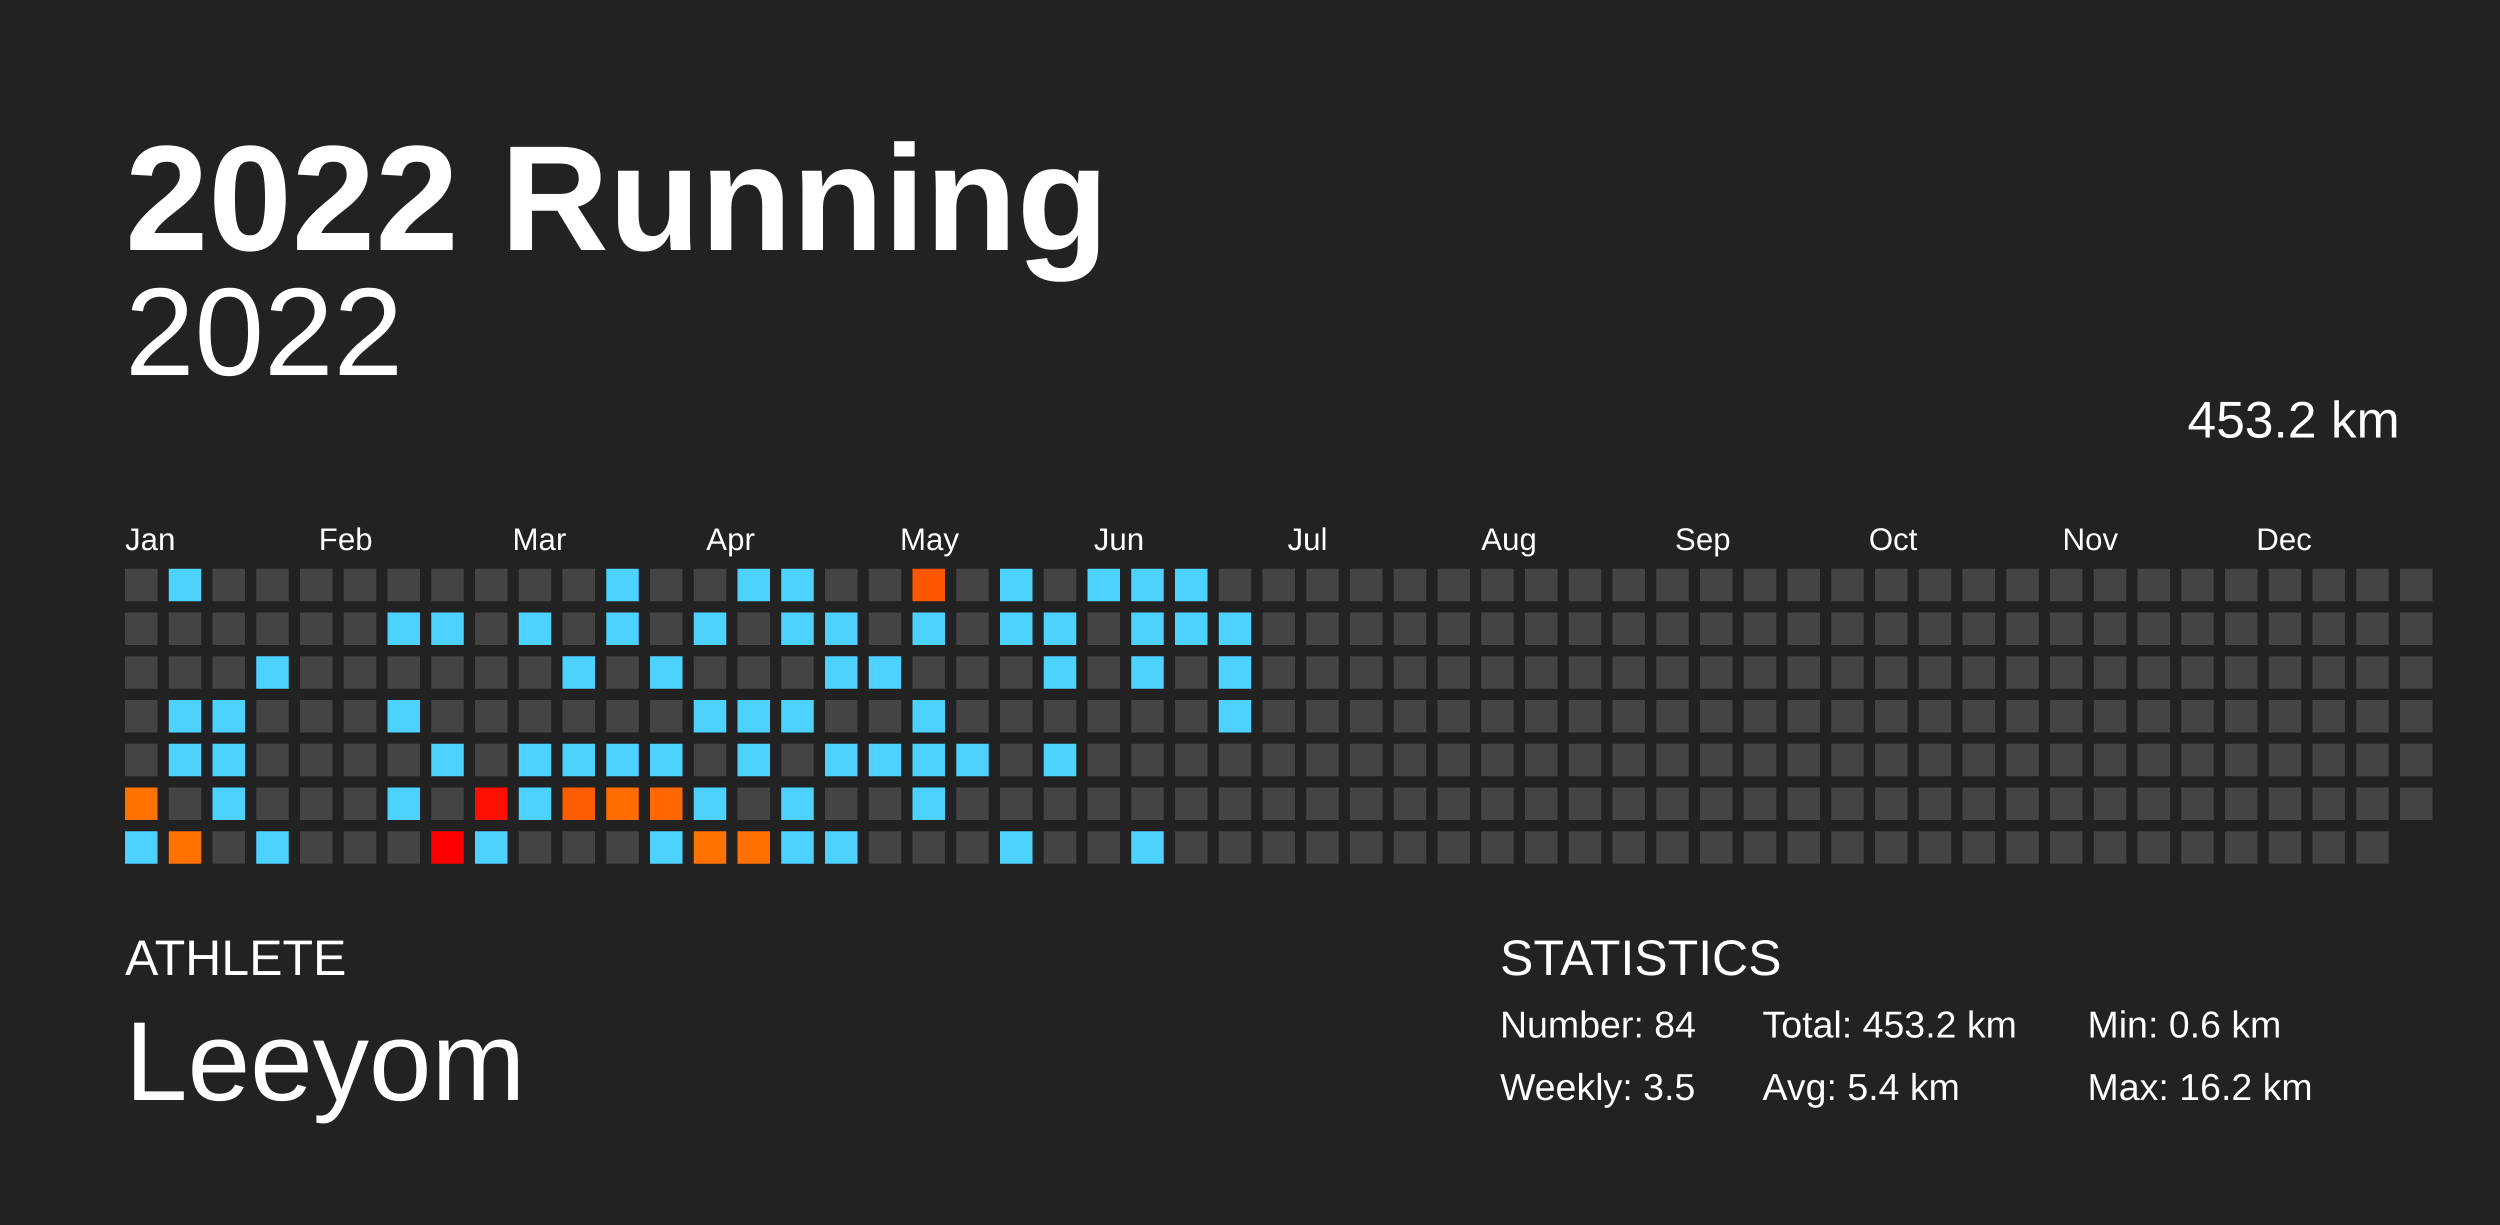
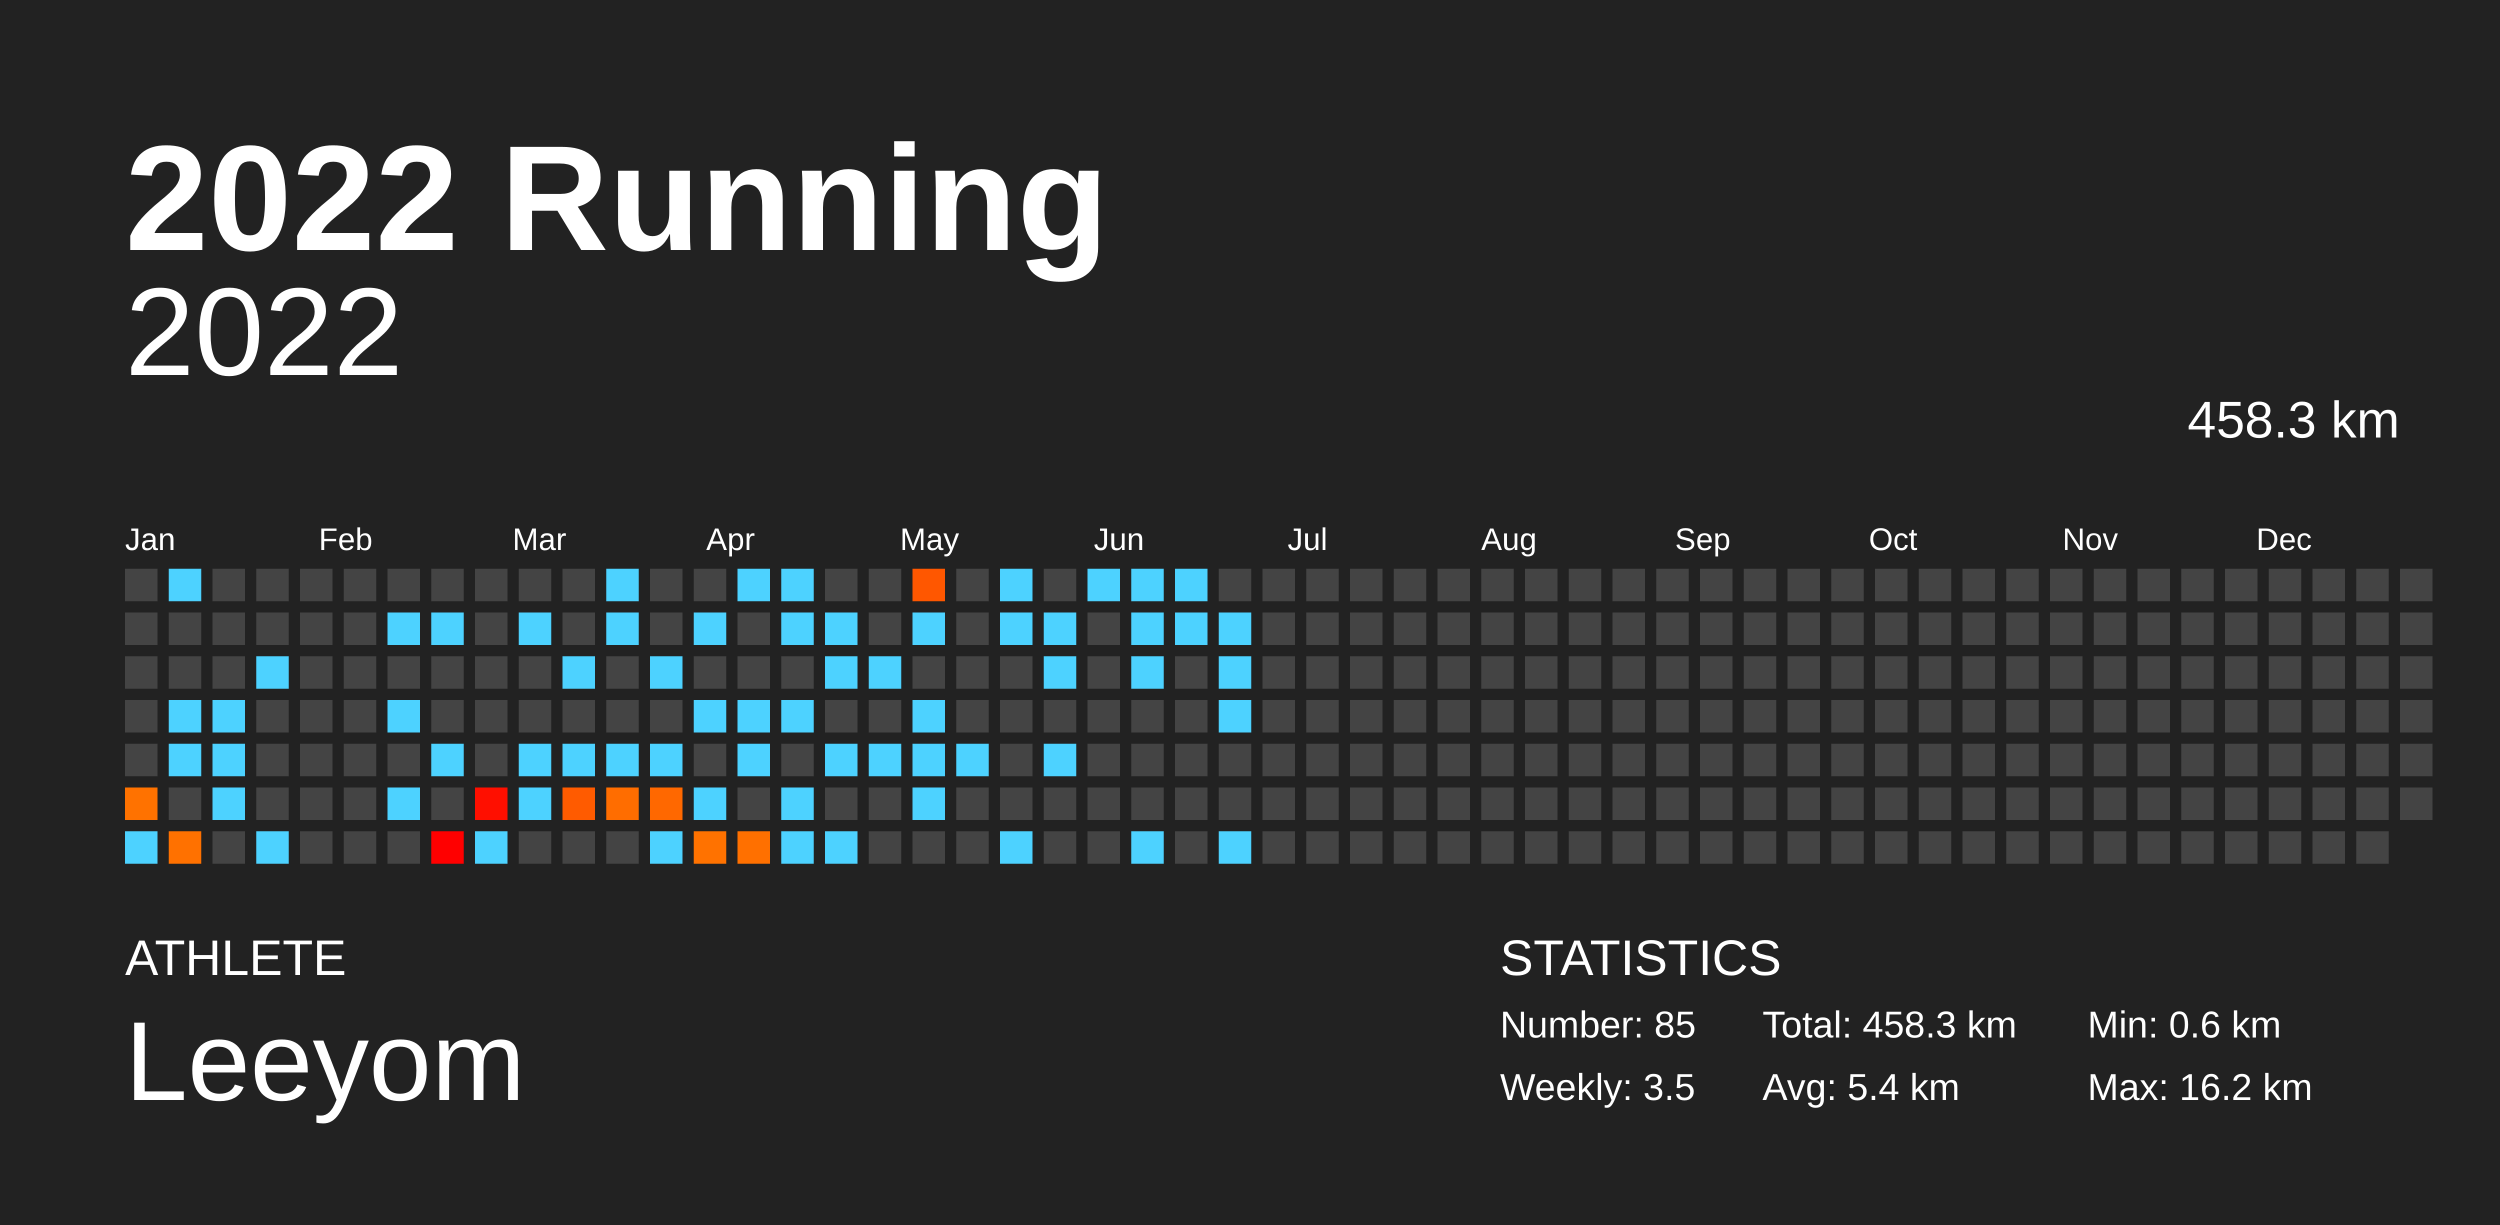
<svg xmlns="http://www.w3.org/2000/svg" baseProfile="full" height="98mm" version="1.1" viewBox="0,0,200,98" width="200mm">
  <defs />
  <rect fill="#222222" height="98" width="200" x="0" y="0" />
  <text fill="#FFFFFF" style="font-size:12px; font-family:Arial; font-weight:bold;" x="10" y="20">2022 Running</text>
  <text fill="#FFFFFF" style="font-size:4px; font-family:Arial" x="10" y="78">ATHLETE</text>
  <text fill="#FFFFFF" style="font-size:9px; font-family:Arial" x="10" y="88">Leeyom</text>
  <text fill="#FFFFFF" style="font-size:4px; font-family:Arial" x="120" y="78">STATISTICS</text>
-   <text fill="#FFFFFF" style="font-size:3px; font-family:Arial" x="120" y="83">Number: 84</text>
+   <text fill="#FFFFFF" style="font-size:3px; font-family:Arial" x="120" y="83">Number: 85</text>
  <text fill="#FFFFFF" style="font-size:3px; font-family:Arial" x="120" y="88">Weekly: 3.5</text>
-   <text fill="#FFFFFF" style="font-size:3px; font-family:Arial" x="141" y="83">Total: 453.2 km</text>
+   <text fill="#FFFFFF" style="font-size:3px; font-family:Arial" x="141" y="83">Total: 458.3 km</text>
  <text fill="#FFFFFF" style="font-size:3px; font-family:Arial" x="141" y="88">Avg: 5.4 km</text>
  <text fill="#FFFFFF" style="font-size:3px; font-family:Arial" x="167" y="83">Min: 0.6 km</text>
  <text fill="#FFFFFF" style="font-size:3px; font-family:Arial" x="167" y="88">Max: 16.2 km</text>
  <text alignment-baseline="hanging" fill="#FFFFFF" style="font-size:10.0px; font-family:Arial;" x="10" y="30">2022</text>
-   <text alignment-baseline="hanging" fill="#FFFFFF" style="font-size:4.125px; font-family:Arial;" x="175" y="35">453.2 km</text>
+   <text alignment-baseline="hanging" fill="#FFFFFF" style="font-size:4.125px; font-family:Arial;" x="175" y="35">458.3 km</text>
  <text fill="#FFFFFF" style="font-size:2.5px; font-family:Arial" x="10.0" y="44">Jan</text>
  <text fill="#FFFFFF" style="font-size:2.5px; font-family:Arial" x="25.5" y="44">Feb</text>
  <text fill="#FFFFFF" style="font-size:2.5px; font-family:Arial" x="41.0" y="44">Mar</text>
  <text fill="#FFFFFF" style="font-size:2.5px; font-family:Arial" x="56.5" y="44">Apr</text>
  <text fill="#FFFFFF" style="font-size:2.5px; font-family:Arial" x="72.0" y="44">May</text>
  <text fill="#FFFFFF" style="font-size:2.5px; font-family:Arial" x="87.5" y="44">Jun</text>
  <text fill="#FFFFFF" style="font-size:2.5px; font-family:Arial" x="103.0" y="44">Jul</text>
  <text fill="#FFFFFF" style="font-size:2.5px; font-family:Arial" x="118.5" y="44">Aug</text>
  <text fill="#FFFFFF" style="font-size:2.5px; font-family:Arial" x="134.0" y="44">Sep</text>
  <text fill="#FFFFFF" style="font-size:2.5px; font-family:Arial" x="149.5" y="44">Oct</text>
  <text fill="#FFFFFF" style="font-size:2.5px; font-family:Arial" x="165.0" y="44">Nov</text>
  <text fill="#FFFFFF" style="font-size:2.5px; font-family:Arial" x="180.5" y="44">Dec</text>
  <rect fill="#444444" height="2.6" width="2.6" x="10.0" y="45.5" />
  <rect fill="#444444" height="2.6" width="2.6" x="10.0" y="49.0" />
  <rect fill="#444444" height="2.6" width="2.6" x="10.0" y="52.5" />
  <rect fill="#444444" height="2.6" width="2.6" x="10.0" y="56.0" />
  <rect fill="#444444" height="2.6" width="2.6" x="10.0" y="59.5" />
  <rect fill="#ff7200" height="2.6" width="2.6" x="10.0" y="63.0" />
  <rect fill="#4dd2ff" height="2.6" width="2.6" x="10.0" y="66.5" />
  <rect fill="#4dd2ff" height="2.6" width="2.6" x="13.5" y="45.5" />
  <rect fill="#444444" height="2.6" width="2.6" x="13.5" y="49.0" />
  <rect fill="#444444" height="2.6" width="2.6" x="13.5" y="52.5" />
  <rect fill="#4dd2ff" height="2.6" width="2.6" x="13.5" y="56.0" />
  <rect fill="#4dd2ff" height="2.6" width="2.6" x="13.5" y="59.5" />
  <rect fill="#444444" height="2.6" width="2.6" x="13.5" y="63.0" />
  <rect fill="#ff7100" height="2.6" width="2.6" x="13.5" y="66.5" />
  <rect fill="#444444" height="2.6" width="2.6" x="17.0" y="45.5" />
  <rect fill="#444444" height="2.6" width="2.6" x="17.0" y="49.0" />
  <rect fill="#444444" height="2.6" width="2.6" x="17.0" y="52.5" />
  <rect fill="#4dd2ff" height="2.6" width="2.6" x="17.0" y="56.0" />
  <rect fill="#4dd2ff" height="2.6" width="2.6" x="17.0" y="59.5" />
  <rect fill="#4dd2ff" height="2.6" width="2.6" x="17.0" y="63.0" />
  <rect fill="#444444" height="2.6" width="2.6" x="17.0" y="66.5" />
  <rect fill="#444444" height="2.6" width="2.6" x="20.5" y="45.5" />
  <rect fill="#444444" height="2.6" width="2.6" x="20.5" y="49.0" />
  <rect fill="#4dd2ff" height="2.6" width="2.6" x="20.5" y="52.5" />
  <rect fill="#444444" height="2.6" width="2.6" x="20.5" y="56.0" />
  <rect fill="#444444" height="2.6" width="2.6" x="20.5" y="59.5" />
  <rect fill="#444444" height="2.6" width="2.6" x="20.5" y="63.0" />
  <rect fill="#4dd2ff" height="2.6" width="2.6" x="20.5" y="66.5" />
  <rect fill="#444444" height="2.6" width="2.6" x="24.0" y="45.5" />
  <rect fill="#444444" height="2.6" width="2.6" x="24.0" y="49.0" />
  <rect fill="#444444" height="2.6" width="2.6" x="24.0" y="52.5" />
  <rect fill="#444444" height="2.6" width="2.6" x="24.0" y="56.0" />
  <rect fill="#444444" height="2.6" width="2.6" x="24.0" y="59.5" />
  <rect fill="#444444" height="2.6" width="2.6" x="24.0" y="63.0" />
  <rect fill="#444444" height="2.6" width="2.6" x="24.0" y="66.5" />
  <rect fill="#444444" height="2.6" width="2.6" x="27.5" y="45.5" />
  <rect fill="#444444" height="2.6" width="2.6" x="27.5" y="49.0" />
  <rect fill="#444444" height="2.6" width="2.6" x="27.5" y="52.5" />
  <rect fill="#444444" height="2.6" width="2.6" x="27.5" y="56.0" />
  <rect fill="#444444" height="2.6" width="2.6" x="27.5" y="59.5" />
  <rect fill="#444444" height="2.6" width="2.6" x="27.5" y="63.0" />
  <rect fill="#444444" height="2.6" width="2.6" x="27.5" y="66.5" />
  <rect fill="#444444" height="2.6" width="2.6" x="31.0" y="45.5" />
  <rect fill="#4dd2ff" height="2.6" width="2.6" x="31.0" y="49.0" />
  <rect fill="#444444" height="2.6" width="2.6" x="31.0" y="52.5" />
  <rect fill="#4dd2ff" height="2.6" width="2.6" x="31.0" y="56.0" />
  <rect fill="#444444" height="2.6" width="2.6" x="31.0" y="59.5" />
  <rect fill="#4dd2ff" height="2.6" width="2.6" x="31.0" y="63.0" />
  <rect fill="#444444" height="2.6" width="2.6" x="31.0" y="66.5" />
  <rect fill="#444444" height="2.6" width="2.6" x="34.5" y="45.5" />
  <rect fill="#4dd2ff" height="2.6" width="2.6" x="34.5" y="49.0" />
  <rect fill="#444444" height="2.6" width="2.6" x="34.5" y="52.5" />
  <rect fill="#444444" height="2.6" width="2.6" x="34.5" y="56.0" />
  <rect fill="#4dd2ff" height="2.6" width="2.6" x="34.5" y="59.5" />
  <rect fill="#444444" height="2.6" width="2.6" x="34.5" y="63.0" />
  <rect fill="#ff0000" height="2.6" width="2.6" x="34.5" y="66.5" />
  <rect fill="#444444" height="2.6" width="2.6" x="38.0" y="45.5" />
  <rect fill="#444444" height="2.6" width="2.6" x="38.0" y="49.0" />
  <rect fill="#444444" height="2.6" width="2.6" x="38.0" y="52.5" />
  <rect fill="#444444" height="2.6" width="2.6" x="38.0" y="56.0" />
  <rect fill="#444444" height="2.6" width="2.6" x="38.0" y="59.5" />
  <rect fill="#ff0f00" height="2.6" width="2.6" x="38.0" y="63.0" />
  <rect fill="#4dd2ff" height="2.6" width="2.6" x="38.0" y="66.5" />
  <rect fill="#444444" height="2.6" width="2.6" x="41.5" y="45.5" />
  <rect fill="#4dd2ff" height="2.6" width="2.6" x="41.5" y="49.0" />
  <rect fill="#444444" height="2.6" width="2.6" x="41.5" y="52.5" />
  <rect fill="#444444" height="2.6" width="2.6" x="41.5" y="56.0" />
  <rect fill="#4dd2ff" height="2.6" width="2.6" x="41.5" y="59.5" />
  <rect fill="#4dd2ff" height="2.6" width="2.6" x="41.5" y="63.0" />
  <rect fill="#444444" height="2.6" width="2.6" x="41.5" y="66.5" />
  <rect fill="#444444" height="2.6" width="2.6" x="45.0" y="45.5" />
  <rect fill="#444444" height="2.6" width="2.6" x="45.0" y="49.0" />
  <rect fill="#4dd2ff" height="2.6" width="2.6" x="45.0" y="52.5" />
  <rect fill="#444444" height="2.6" width="2.6" x="45.0" y="56.0" />
  <rect fill="#4dd2ff" height="2.6" width="2.6" x="45.0" y="59.5" />
  <rect fill="#ff5b00" height="2.6" width="2.6" x="45.0" y="63.0" />
  <rect fill="#444444" height="2.6" width="2.6" x="45.0" y="66.5" />
  <rect fill="#4dd2ff" height="2.6" width="2.6" x="48.5" y="45.5" />
  <rect fill="#4dd2ff" height="2.6" width="2.6" x="48.5" y="49.0" />
  <rect fill="#444444" height="2.6" width="2.6" x="48.5" y="52.5" />
  <rect fill="#444444" height="2.6" width="2.6" x="48.5" y="56.0" />
  <rect fill="#4dd2ff" height="2.6" width="2.6" x="48.5" y="59.5" />
  <rect fill="#ff6d00" height="2.6" width="2.6" x="48.5" y="63.0" />
  <rect fill="#444444" height="2.6" width="2.6" x="48.5" y="66.5" />
  <rect fill="#444444" height="2.6" width="2.6" x="52.0" y="45.5" />
  <rect fill="#444444" height="2.6" width="2.6" x="52.0" y="49.0" />
  <rect fill="#4dd2ff" height="2.6" width="2.6" x="52.0" y="52.5" />
  <rect fill="#444444" height="2.6" width="2.6" x="52.0" y="56.0" />
  <rect fill="#4dd2ff" height="2.6" width="2.6" x="52.0" y="59.5" />
  <rect fill="#ff6800" height="2.6" width="2.6" x="52.0" y="63.0" />
  <rect fill="#4dd2ff" height="2.6" width="2.6" x="52.0" y="66.5" />
  <rect fill="#444444" height="2.6" width="2.6" x="55.5" y="45.5" />
  <rect fill="#4dd2ff" height="2.6" width="2.6" x="55.5" y="49.0" />
  <rect fill="#444444" height="2.6" width="2.6" x="55.5" y="52.5" />
  <rect fill="#4dd2ff" height="2.6" width="2.6" x="55.5" y="56.0" />
  <rect fill="#444444" height="2.6" width="2.6" x="55.5" y="59.5" />
  <rect fill="#4dd2ff" height="2.6" width="2.6" x="55.5" y="63.0" />
  <rect fill="#ff7200" height="2.6" width="2.6" x="55.5" y="66.5" />
  <rect fill="#4dd2ff" height="2.6" width="2.6" x="59.0" y="45.5" />
  <rect fill="#444444" height="2.6" width="2.6" x="59.0" y="49.0" />
  <rect fill="#444444" height="2.6" width="2.6" x="59.0" y="52.5" />
  <rect fill="#4dd2ff" height="2.6" width="2.6" x="59.0" y="56.0" />
  <rect fill="#4dd2ff" height="2.6" width="2.6" x="59.0" y="59.5" />
  <rect fill="#444444" height="2.6" width="2.6" x="59.0" y="63.0" />
  <rect fill="#ff7000" height="2.6" width="2.6" x="59.0" y="66.5" />
  <rect fill="#4dd2ff" height="2.6" width="2.6" x="62.5" y="45.5" />
  <rect fill="#4dd2ff" height="2.6" width="2.6" x="62.5" y="49.0" />
  <rect fill="#444444" height="2.6" width="2.6" x="62.5" y="52.5" />
  <rect fill="#4dd2ff" height="2.6" width="2.6" x="62.5" y="56.0" />
  <rect fill="#444444" height="2.6" width="2.6" x="62.5" y="59.5" />
  <rect fill="#4dd2ff" height="2.6" width="2.6" x="62.5" y="63.0" />
  <rect fill="#4dd2ff" height="2.6" width="2.6" x="62.5" y="66.5" />
  <rect fill="#444444" height="2.6" width="2.6" x="66.0" y="45.5" />
  <rect fill="#4dd2ff" height="2.6" width="2.6" x="66.0" y="49.0" />
  <rect fill="#4dd2ff" height="2.6" width="2.6" x="66.0" y="52.5" />
  <rect fill="#444444" height="2.6" width="2.6" x="66.0" y="56.0" />
  <rect fill="#4dd2ff" height="2.6" width="2.6" x="66.0" y="59.5" />
  <rect fill="#444444" height="2.6" width="2.6" x="66.0" y="63.0" />
  <rect fill="#4dd2ff" height="2.6" width="2.6" x="66.0" y="66.5" />
  <rect fill="#444444" height="2.6" width="2.6" x="69.5" y="45.5" />
  <rect fill="#444444" height="2.6" width="2.6" x="69.5" y="49.0" />
  <rect fill="#4dd2ff" height="2.6" width="2.6" x="69.5" y="52.5" />
  <rect fill="#444444" height="2.6" width="2.6" x="69.5" y="56.0" />
  <rect fill="#4dd2ff" height="2.6" width="2.6" x="69.5" y="59.5" />
  <rect fill="#444444" height="2.6" width="2.6" x="69.5" y="63.0" />
  <rect fill="#444444" height="2.6" width="2.6" x="69.5" y="66.5" />
  <rect fill="#ff5700" height="2.6" width="2.6" x="73.0" y="45.5" />
  <rect fill="#4dd2ff" height="2.6" width="2.6" x="73.0" y="49.0" />
  <rect fill="#444444" height="2.6" width="2.6" x="73.0" y="52.5" />
  <rect fill="#4dd2ff" height="2.6" width="2.6" x="73.0" y="56.0" />
  <rect fill="#4dd2ff" height="2.6" width="2.6" x="73.0" y="59.5" />
  <rect fill="#4dd2ff" height="2.6" width="2.6" x="73.0" y="63.0" />
  <rect fill="#444444" height="2.6" width="2.6" x="73.0" y="66.5" />
  <rect fill="#444444" height="2.6" width="2.6" x="76.5" y="45.5" />
  <rect fill="#444444" height="2.6" width="2.6" x="76.5" y="49.0" />
  <rect fill="#444444" height="2.6" width="2.6" x="76.5" y="52.5" />
  <rect fill="#444444" height="2.6" width="2.6" x="76.5" y="56.0" />
  <rect fill="#4dd2ff" height="2.6" width="2.6" x="76.5" y="59.5" />
  <rect fill="#444444" height="2.6" width="2.6" x="76.5" y="63.0" />
  <rect fill="#444444" height="2.6" width="2.6" x="76.5" y="66.5" />
  <rect fill="#4dd2ff" height="2.6" width="2.6" x="80.0" y="45.5" />
  <rect fill="#4dd2ff" height="2.6" width="2.6" x="80.0" y="49.0" />
  <rect fill="#444444" height="2.6" width="2.6" x="80.0" y="52.5" />
  <rect fill="#444444" height="2.6" width="2.6" x="80.0" y="56.0" />
  <rect fill="#444444" height="2.6" width="2.6" x="80.0" y="59.5" />
  <rect fill="#444444" height="2.6" width="2.6" x="80.0" y="63.0" />
  <rect fill="#4dd2ff" height="2.6" width="2.6" x="80.0" y="66.5" />
  <rect fill="#444444" height="2.6" width="2.6" x="83.5" y="45.5" />
  <rect fill="#4dd2ff" height="2.6" width="2.6" x="83.5" y="49.0" />
  <rect fill="#4dd2ff" height="2.6" width="2.6" x="83.5" y="52.5" />
  <rect fill="#444444" height="2.6" width="2.6" x="83.5" y="56.0" />
  <rect fill="#4dd2ff" height="2.6" width="2.6" x="83.5" y="59.5" />
  <rect fill="#444444" height="2.6" width="2.6" x="83.5" y="63.0" />
  <rect fill="#444444" height="2.6" width="2.6" x="83.5" y="66.5" />
  <rect fill="#4dd2ff" height="2.6" width="2.6" x="87.0" y="45.5" />
  <rect fill="#444444" height="2.6" width="2.6" x="87.0" y="49.0" />
  <rect fill="#444444" height="2.6" width="2.6" x="87.0" y="52.5" />
  <rect fill="#444444" height="2.6" width="2.6" x="87.0" y="56.0" />
  <rect fill="#444444" height="2.6" width="2.6" x="87.0" y="59.5" />
  <rect fill="#444444" height="2.6" width="2.6" x="87.0" y="63.0" />
  <rect fill="#444444" height="2.6" width="2.6" x="87.0" y="66.5" />
  <rect fill="#4dd2ff" height="2.6" width="2.6" x="90.5" y="45.5" />
  <rect fill="#4dd2ff" height="2.6" width="2.6" x="90.5" y="49.0" />
  <rect fill="#4dd2ff" height="2.6" width="2.6" x="90.5" y="52.5" />
  <rect fill="#444444" height="2.6" width="2.6" x="90.5" y="56.0" />
  <rect fill="#444444" height="2.6" width="2.6" x="90.5" y="59.5" />
  <rect fill="#444444" height="2.6" width="2.6" x="90.5" y="63.0" />
  <rect fill="#4dd2ff" height="2.6" width="2.6" x="90.5" y="66.5" />
  <rect fill="#4dd2ff" height="2.6" width="2.6" x="94.0" y="45.5" />
  <rect fill="#4dd2ff" height="2.6" width="2.6" x="94.0" y="49.0" />
  <rect fill="#444444" height="2.6" width="2.6" x="94.0" y="52.5" />
  <rect fill="#444444" height="2.6" width="2.6" x="94.0" y="56.0" />
  <rect fill="#444444" height="2.6" width="2.6" x="94.0" y="59.5" />
  <rect fill="#444444" height="2.6" width="2.6" x="94.0" y="63.0" />
  <rect fill="#444444" height="2.6" width="2.6" x="94.0" y="66.5" />
  <rect fill="#444444" height="2.6" width="2.6" x="97.5" y="45.5" />
  <rect fill="#4dd2ff" height="2.6" width="2.6" x="97.5" y="49.0" />
  <rect fill="#4dd2ff" height="2.6" width="2.6" x="97.5" y="52.5" />
  <rect fill="#4dd2ff" height="2.6" width="2.6" x="97.5" y="56.0" />
  <rect fill="#444444" height="2.6" width="2.6" x="97.5" y="59.5" />
  <rect fill="#444444" height="2.6" width="2.6" x="97.5" y="63.0" />
-   <rect fill="#444444" height="2.6" width="2.6" x="97.5" y="66.5" />
+   <rect fill="#4dd2ff" height="2.6" width="2.6" x="97.5" y="66.5" />
  <rect fill="#444444" height="2.6" width="2.6" x="101.0" y="45.5" />
  <rect fill="#444444" height="2.6" width="2.6" x="101.0" y="49.0" />
  <rect fill="#444444" height="2.6" width="2.6" x="101.0" y="52.5" />
  <rect fill="#444444" height="2.6" width="2.6" x="101.0" y="56.0" />
  <rect fill="#444444" height="2.6" width="2.6" x="101.0" y="59.5" />
  <rect fill="#444444" height="2.6" width="2.6" x="101.0" y="63.0" />
  <rect fill="#444444" height="2.6" width="2.6" x="101.0" y="66.5" />
  <rect fill="#444444" height="2.6" width="2.6" x="104.5" y="45.5" />
  <rect fill="#444444" height="2.6" width="2.6" x="104.5" y="49.0" />
  <rect fill="#444444" height="2.6" width="2.6" x="104.5" y="52.5" />
  <rect fill="#444444" height="2.6" width="2.6" x="104.5" y="56.0" />
  <rect fill="#444444" height="2.6" width="2.6" x="104.5" y="59.5" />
  <rect fill="#444444" height="2.6" width="2.6" x="104.5" y="63.0" />
  <rect fill="#444444" height="2.6" width="2.6" x="104.5" y="66.5" />
  <rect fill="#444444" height="2.6" width="2.6" x="108.0" y="45.5" />
  <rect fill="#444444" height="2.6" width="2.6" x="108.0" y="49.0" />
  <rect fill="#444444" height="2.6" width="2.6" x="108.0" y="52.5" />
  <rect fill="#444444" height="2.6" width="2.6" x="108.0" y="56.0" />
  <rect fill="#444444" height="2.6" width="2.6" x="108.0" y="59.5" />
  <rect fill="#444444" height="2.6" width="2.6" x="108.0" y="63.0" />
  <rect fill="#444444" height="2.6" width="2.6" x="108.0" y="66.5" />
  <rect fill="#444444" height="2.6" width="2.6" x="111.5" y="45.5" />
  <rect fill="#444444" height="2.6" width="2.6" x="111.5" y="49.0" />
  <rect fill="#444444" height="2.6" width="2.6" x="111.5" y="52.5" />
  <rect fill="#444444" height="2.6" width="2.6" x="111.5" y="56.0" />
  <rect fill="#444444" height="2.6" width="2.6" x="111.5" y="59.5" />
  <rect fill="#444444" height="2.6" width="2.6" x="111.5" y="63.0" />
  <rect fill="#444444" height="2.6" width="2.6" x="111.5" y="66.5" />
  <rect fill="#444444" height="2.6" width="2.6" x="115.0" y="45.5" />
  <rect fill="#444444" height="2.6" width="2.6" x="115.0" y="49.0" />
  <rect fill="#444444" height="2.6" width="2.6" x="115.0" y="52.5" />
  <rect fill="#444444" height="2.6" width="2.6" x="115.0" y="56.0" />
  <rect fill="#444444" height="2.6" width="2.6" x="115.0" y="59.5" />
  <rect fill="#444444" height="2.6" width="2.6" x="115.0" y="63.0" />
  <rect fill="#444444" height="2.6" width="2.6" x="115.0" y="66.5" />
  <rect fill="#444444" height="2.6" width="2.6" x="118.5" y="45.5" />
  <rect fill="#444444" height="2.6" width="2.6" x="118.5" y="49.0" />
  <rect fill="#444444" height="2.6" width="2.6" x="118.5" y="52.5" />
  <rect fill="#444444" height="2.6" width="2.6" x="118.5" y="56.0" />
  <rect fill="#444444" height="2.6" width="2.6" x="118.5" y="59.5" />
  <rect fill="#444444" height="2.6" width="2.6" x="118.5" y="63.0" />
  <rect fill="#444444" height="2.6" width="2.6" x="118.5" y="66.5" />
  <rect fill="#444444" height="2.6" width="2.6" x="122.0" y="45.5" />
  <rect fill="#444444" height="2.6" width="2.6" x="122.0" y="49.0" />
  <rect fill="#444444" height="2.6" width="2.6" x="122.0" y="52.5" />
  <rect fill="#444444" height="2.6" width="2.6" x="122.0" y="56.0" />
  <rect fill="#444444" height="2.6" width="2.6" x="122.0" y="59.5" />
  <rect fill="#444444" height="2.6" width="2.6" x="122.0" y="63.0" />
  <rect fill="#444444" height="2.6" width="2.6" x="122.0" y="66.5" />
  <rect fill="#444444" height="2.6" width="2.6" x="125.5" y="45.5" />
  <rect fill="#444444" height="2.6" width="2.6" x="125.5" y="49.0" />
  <rect fill="#444444" height="2.6" width="2.6" x="125.5" y="52.5" />
  <rect fill="#444444" height="2.6" width="2.6" x="125.5" y="56.0" />
  <rect fill="#444444" height="2.6" width="2.6" x="125.5" y="59.5" />
  <rect fill="#444444" height="2.6" width="2.6" x="125.5" y="63.0" />
  <rect fill="#444444" height="2.6" width="2.6" x="125.5" y="66.5" />
  <rect fill="#444444" height="2.6" width="2.6" x="129.0" y="45.5" />
  <rect fill="#444444" height="2.6" width="2.6" x="129.0" y="49.0" />
  <rect fill="#444444" height="2.6" width="2.6" x="129.0" y="52.5" />
  <rect fill="#444444" height="2.6" width="2.6" x="129.0" y="56.0" />
  <rect fill="#444444" height="2.6" width="2.6" x="129.0" y="59.5" />
  <rect fill="#444444" height="2.6" width="2.6" x="129.0" y="63.0" />
  <rect fill="#444444" height="2.6" width="2.6" x="129.0" y="66.5" />
  <rect fill="#444444" height="2.6" width="2.6" x="132.5" y="45.5" />
  <rect fill="#444444" height="2.6" width="2.6" x="132.5" y="49.0" />
  <rect fill="#444444" height="2.6" width="2.6" x="132.5" y="52.5" />
  <rect fill="#444444" height="2.6" width="2.6" x="132.5" y="56.0" />
  <rect fill="#444444" height="2.6" width="2.6" x="132.5" y="59.5" />
  <rect fill="#444444" height="2.6" width="2.6" x="132.5" y="63.0" />
  <rect fill="#444444" height="2.6" width="2.6" x="132.5" y="66.5" />
  <rect fill="#444444" height="2.6" width="2.6" x="136.0" y="45.5" />
  <rect fill="#444444" height="2.6" width="2.6" x="136.0" y="49.0" />
  <rect fill="#444444" height="2.6" width="2.6" x="136.0" y="52.5" />
  <rect fill="#444444" height="2.6" width="2.6" x="136.0" y="56.0" />
  <rect fill="#444444" height="2.6" width="2.6" x="136.0" y="59.5" />
  <rect fill="#444444" height="2.6" width="2.6" x="136.0" y="63.0" />
  <rect fill="#444444" height="2.6" width="2.6" x="136.0" y="66.5" />
  <rect fill="#444444" height="2.6" width="2.6" x="139.5" y="45.5" />
  <rect fill="#444444" height="2.6" width="2.6" x="139.5" y="49.0" />
  <rect fill="#444444" height="2.6" width="2.6" x="139.5" y="52.5" />
  <rect fill="#444444" height="2.6" width="2.6" x="139.5" y="56.0" />
  <rect fill="#444444" height="2.6" width="2.6" x="139.5" y="59.5" />
  <rect fill="#444444" height="2.6" width="2.6" x="139.5" y="63.0" />
  <rect fill="#444444" height="2.6" width="2.6" x="139.5" y="66.5" />
  <rect fill="#444444" height="2.6" width="2.6" x="143.0" y="45.5" />
  <rect fill="#444444" height="2.6" width="2.6" x="143.0" y="49.0" />
  <rect fill="#444444" height="2.6" width="2.6" x="143.0" y="52.5" />
  <rect fill="#444444" height="2.6" width="2.6" x="143.0" y="56.0" />
  <rect fill="#444444" height="2.6" width="2.6" x="143.0" y="59.5" />
  <rect fill="#444444" height="2.6" width="2.6" x="143.0" y="63.0" />
  <rect fill="#444444" height="2.6" width="2.6" x="143.0" y="66.5" />
  <rect fill="#444444" height="2.6" width="2.6" x="146.5" y="45.5" />
  <rect fill="#444444" height="2.6" width="2.6" x="146.5" y="49.0" />
  <rect fill="#444444" height="2.6" width="2.6" x="146.5" y="52.5" />
  <rect fill="#444444" height="2.6" width="2.6" x="146.5" y="56.0" />
  <rect fill="#444444" height="2.6" width="2.6" x="146.5" y="59.5" />
  <rect fill="#444444" height="2.6" width="2.6" x="146.5" y="63.0" />
  <rect fill="#444444" height="2.6" width="2.6" x="146.5" y="66.5" />
  <rect fill="#444444" height="2.6" width="2.6" x="150.0" y="45.5" />
  <rect fill="#444444" height="2.6" width="2.6" x="150.0" y="49.0" />
  <rect fill="#444444" height="2.6" width="2.6" x="150.0" y="52.5" />
  <rect fill="#444444" height="2.6" width="2.6" x="150.0" y="56.0" />
  <rect fill="#444444" height="2.6" width="2.6" x="150.0" y="59.5" />
  <rect fill="#444444" height="2.6" width="2.6" x="150.0" y="63.0" />
  <rect fill="#444444" height="2.6" width="2.6" x="150.0" y="66.5" />
  <rect fill="#444444" height="2.6" width="2.6" x="153.5" y="45.5" />
  <rect fill="#444444" height="2.6" width="2.6" x="153.5" y="49.0" />
  <rect fill="#444444" height="2.6" width="2.6" x="153.5" y="52.5" />
  <rect fill="#444444" height="2.6" width="2.6" x="153.5" y="56.0" />
  <rect fill="#444444" height="2.6" width="2.6" x="153.5" y="59.5" />
  <rect fill="#444444" height="2.6" width="2.6" x="153.5" y="63.0" />
  <rect fill="#444444" height="2.6" width="2.6" x="153.5" y="66.5" />
  <rect fill="#444444" height="2.6" width="2.6" x="157.0" y="45.5" />
  <rect fill="#444444" height="2.6" width="2.6" x="157.0" y="49.0" />
  <rect fill="#444444" height="2.6" width="2.6" x="157.0" y="52.5" />
  <rect fill="#444444" height="2.6" width="2.6" x="157.0" y="56.0" />
  <rect fill="#444444" height="2.6" width="2.6" x="157.0" y="59.5" />
  <rect fill="#444444" height="2.6" width="2.6" x="157.0" y="63.0" />
  <rect fill="#444444" height="2.6" width="2.6" x="157.0" y="66.5" />
  <rect fill="#444444" height="2.6" width="2.6" x="160.5" y="45.5" />
  <rect fill="#444444" height="2.6" width="2.6" x="160.5" y="49.0" />
  <rect fill="#444444" height="2.6" width="2.6" x="160.5" y="52.5" />
  <rect fill="#444444" height="2.6" width="2.6" x="160.5" y="56.0" />
  <rect fill="#444444" height="2.6" width="2.6" x="160.5" y="59.5" />
  <rect fill="#444444" height="2.6" width="2.6" x="160.5" y="63.0" />
  <rect fill="#444444" height="2.6" width="2.6" x="160.5" y="66.5" />
  <rect fill="#444444" height="2.6" width="2.6" x="164.0" y="45.5" />
  <rect fill="#444444" height="2.6" width="2.6" x="164.0" y="49.0" />
  <rect fill="#444444" height="2.6" width="2.6" x="164.0" y="52.5" />
  <rect fill="#444444" height="2.6" width="2.6" x="164.0" y="56.0" />
  <rect fill="#444444" height="2.6" width="2.6" x="164.0" y="59.5" />
  <rect fill="#444444" height="2.6" width="2.6" x="164.0" y="63.0" />
  <rect fill="#444444" height="2.6" width="2.6" x="164.0" y="66.5" />
  <rect fill="#444444" height="2.6" width="2.6" x="167.5" y="45.5" />
  <rect fill="#444444" height="2.6" width="2.6" x="167.5" y="49.0" />
  <rect fill="#444444" height="2.6" width="2.6" x="167.5" y="52.5" />
  <rect fill="#444444" height="2.6" width="2.6" x="167.5" y="56.0" />
  <rect fill="#444444" height="2.6" width="2.6" x="167.5" y="59.5" />
  <rect fill="#444444" height="2.6" width="2.6" x="167.5" y="63.0" />
  <rect fill="#444444" height="2.6" width="2.6" x="167.5" y="66.5" />
  <rect fill="#444444" height="2.6" width="2.6" x="171.0" y="45.5" />
  <rect fill="#444444" height="2.6" width="2.6" x="171.0" y="49.0" />
  <rect fill="#444444" height="2.6" width="2.6" x="171.0" y="52.5" />
  <rect fill="#444444" height="2.6" width="2.6" x="171.0" y="56.0" />
  <rect fill="#444444" height="2.6" width="2.6" x="171.0" y="59.5" />
  <rect fill="#444444" height="2.6" width="2.6" x="171.0" y="63.0" />
  <rect fill="#444444" height="2.6" width="2.6" x="171.0" y="66.5" />
  <rect fill="#444444" height="2.6" width="2.6" x="174.5" y="45.5" />
  <rect fill="#444444" height="2.6" width="2.6" x="174.5" y="49.0" />
  <rect fill="#444444" height="2.6" width="2.6" x="174.5" y="52.5" />
  <rect fill="#444444" height="2.6" width="2.6" x="174.5" y="56.0" />
  <rect fill="#444444" height="2.6" width="2.6" x="174.5" y="59.5" />
  <rect fill="#444444" height="2.6" width="2.6" x="174.5" y="63.0" />
  <rect fill="#444444" height="2.6" width="2.6" x="174.5" y="66.5" />
  <rect fill="#444444" height="2.6" width="2.6" x="178.0" y="45.5" />
  <rect fill="#444444" height="2.6" width="2.6" x="178.0" y="49.0" />
  <rect fill="#444444" height="2.6" width="2.6" x="178.0" y="52.5" />
  <rect fill="#444444" height="2.6" width="2.6" x="178.0" y="56.0" />
  <rect fill="#444444" height="2.6" width="2.6" x="178.0" y="59.5" />
  <rect fill="#444444" height="2.6" width="2.6" x="178.0" y="63.0" />
  <rect fill="#444444" height="2.6" width="2.6" x="178.0" y="66.5" />
  <rect fill="#444444" height="2.6" width="2.6" x="181.5" y="45.5" />
  <rect fill="#444444" height="2.6" width="2.6" x="181.5" y="49.0" />
  <rect fill="#444444" height="2.6" width="2.6" x="181.5" y="52.5" />
  <rect fill="#444444" height="2.6" width="2.6" x="181.5" y="56.0" />
  <rect fill="#444444" height="2.6" width="2.6" x="181.5" y="59.5" />
  <rect fill="#444444" height="2.6" width="2.6" x="181.5" y="63.0" />
  <rect fill="#444444" height="2.6" width="2.6" x="181.5" y="66.5" />
  <rect fill="#444444" height="2.6" width="2.6" x="185.0" y="45.5" />
  <rect fill="#444444" height="2.6" width="2.6" x="185.0" y="49.0" />
  <rect fill="#444444" height="2.6" width="2.6" x="185.0" y="52.5" />
  <rect fill="#444444" height="2.6" width="2.6" x="185.0" y="56.0" />
  <rect fill="#444444" height="2.6" width="2.6" x="185.0" y="59.5" />
  <rect fill="#444444" height="2.6" width="2.6" x="185.0" y="63.0" />
  <rect fill="#444444" height="2.6" width="2.6" x="185.0" y="66.5" />
  <rect fill="#444444" height="2.6" width="2.6" x="188.5" y="45.5" />
  <rect fill="#444444" height="2.6" width="2.6" x="188.5" y="49.0" />
  <rect fill="#444444" height="2.6" width="2.6" x="188.5" y="52.5" />
  <rect fill="#444444" height="2.6" width="2.6" x="188.5" y="56.0" />
  <rect fill="#444444" height="2.6" width="2.6" x="188.5" y="59.5" />
  <rect fill="#444444" height="2.6" width="2.6" x="188.5" y="63.0" />
  <rect fill="#444444" height="2.6" width="2.6" x="188.5" y="66.5" />
  <rect fill="#444444" height="2.6" width="2.6" x="192.0" y="45.5" />
  <rect fill="#444444" height="2.6" width="2.6" x="192.0" y="49.0" />
  <rect fill="#444444" height="2.6" width="2.6" x="192.0" y="52.5" />
  <rect fill="#444444" height="2.6" width="2.6" x="192.0" y="56.0" />
  <rect fill="#444444" height="2.6" width="2.6" x="192.0" y="59.5" />
  <rect fill="#444444" height="2.6" width="2.6" x="192.0" y="63.0" />
</svg>
